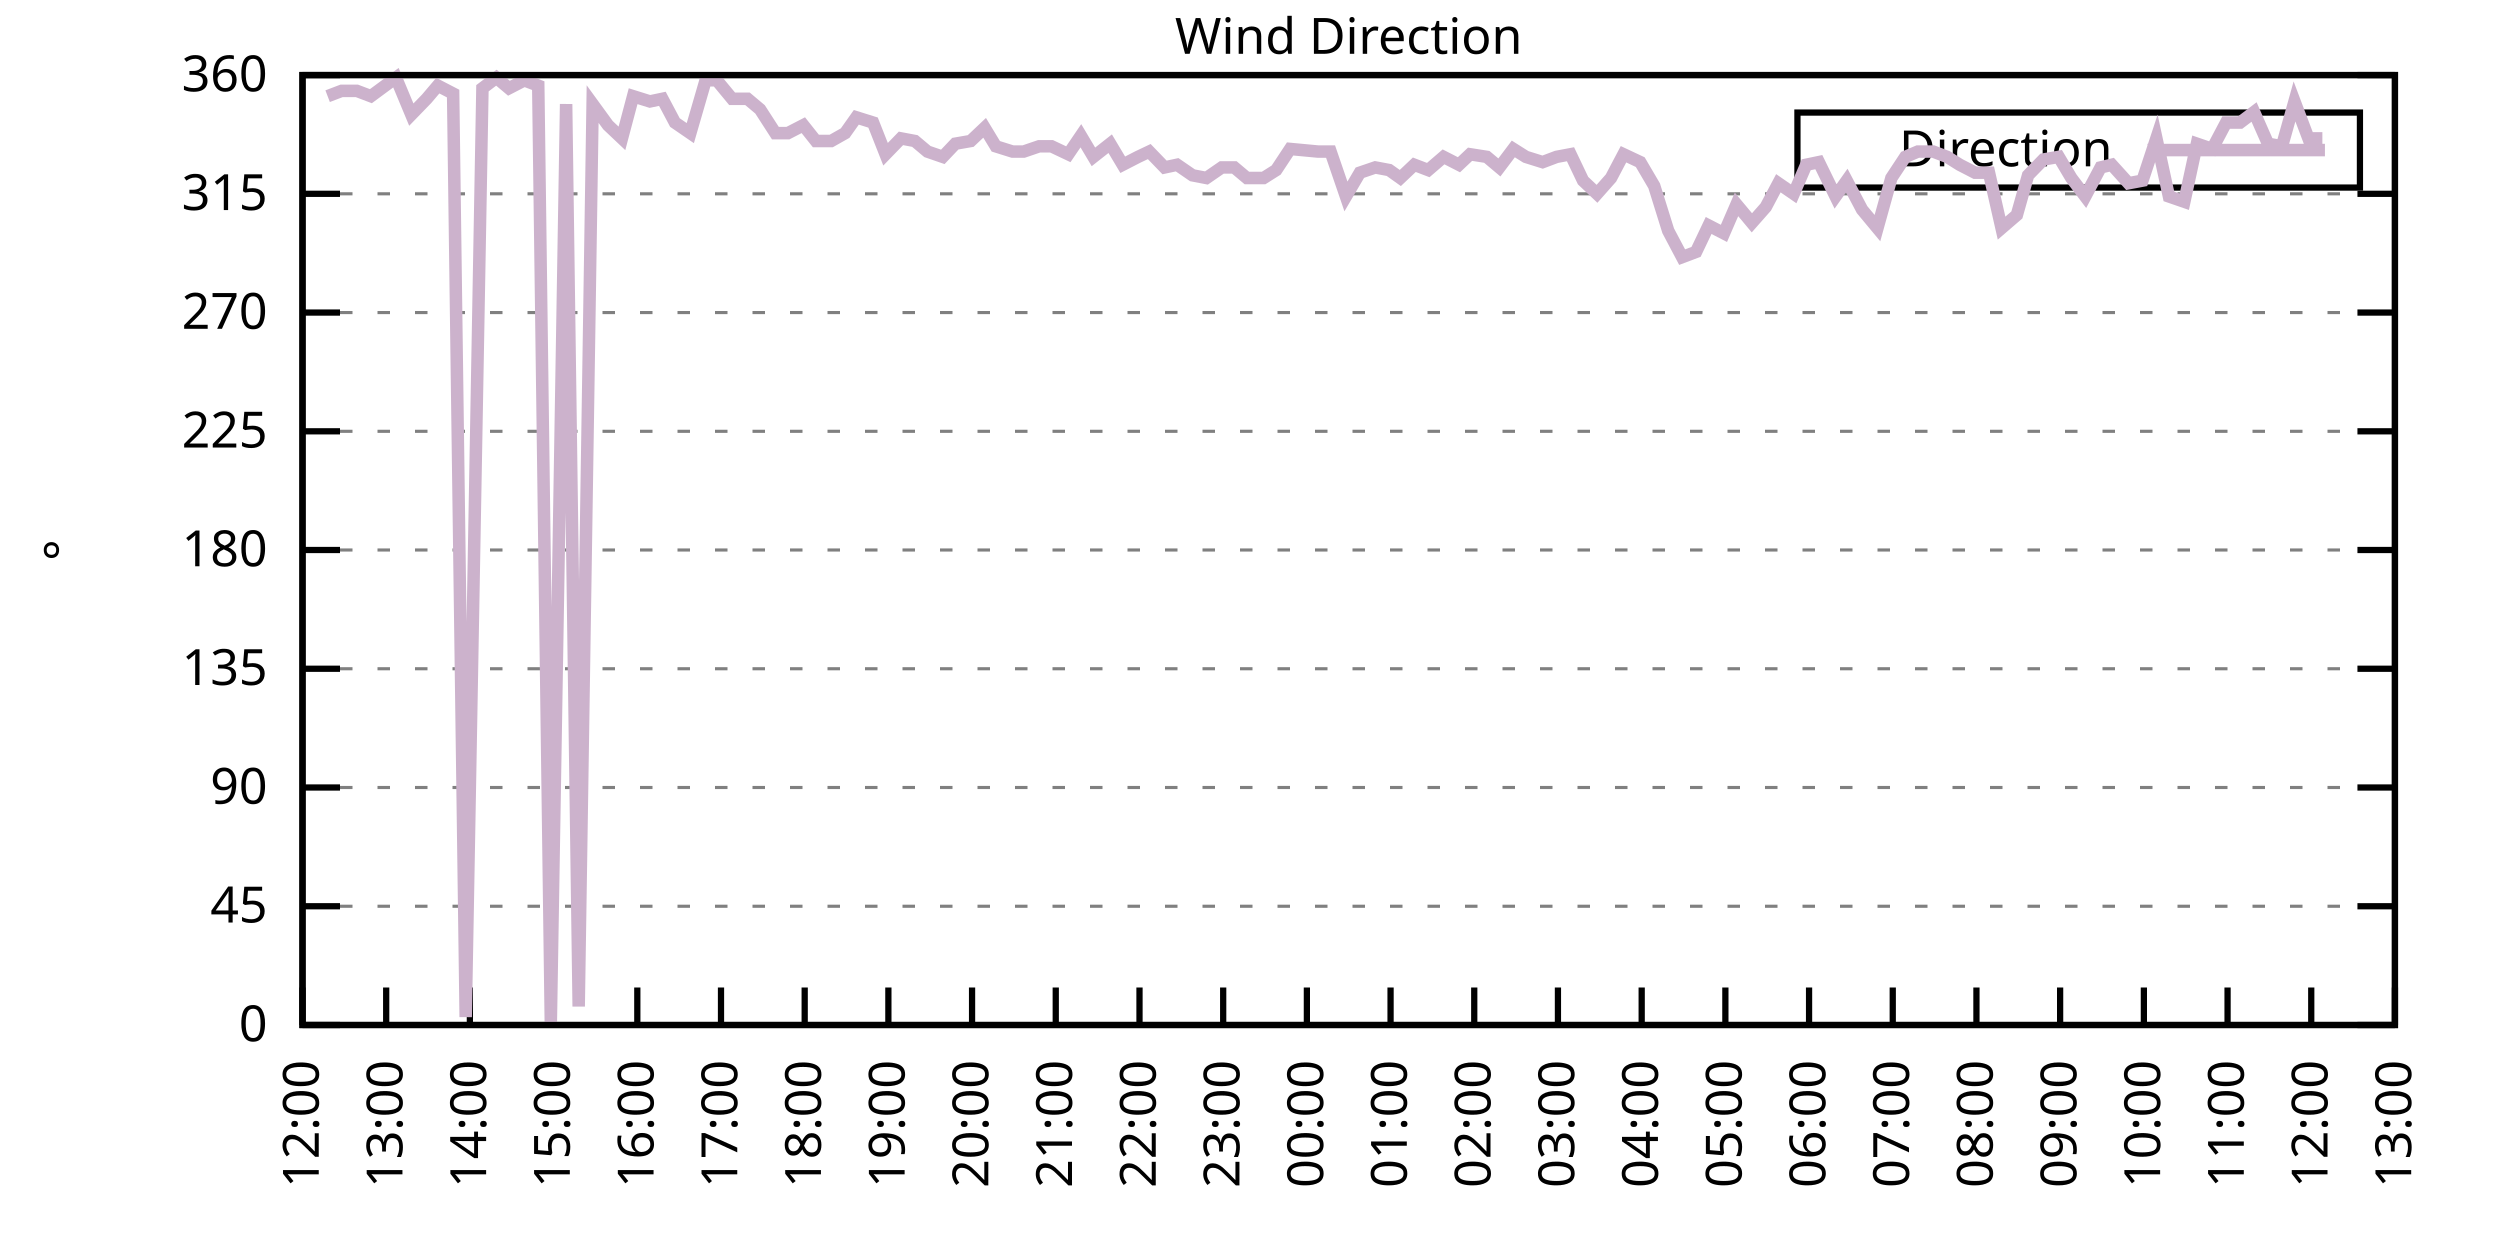
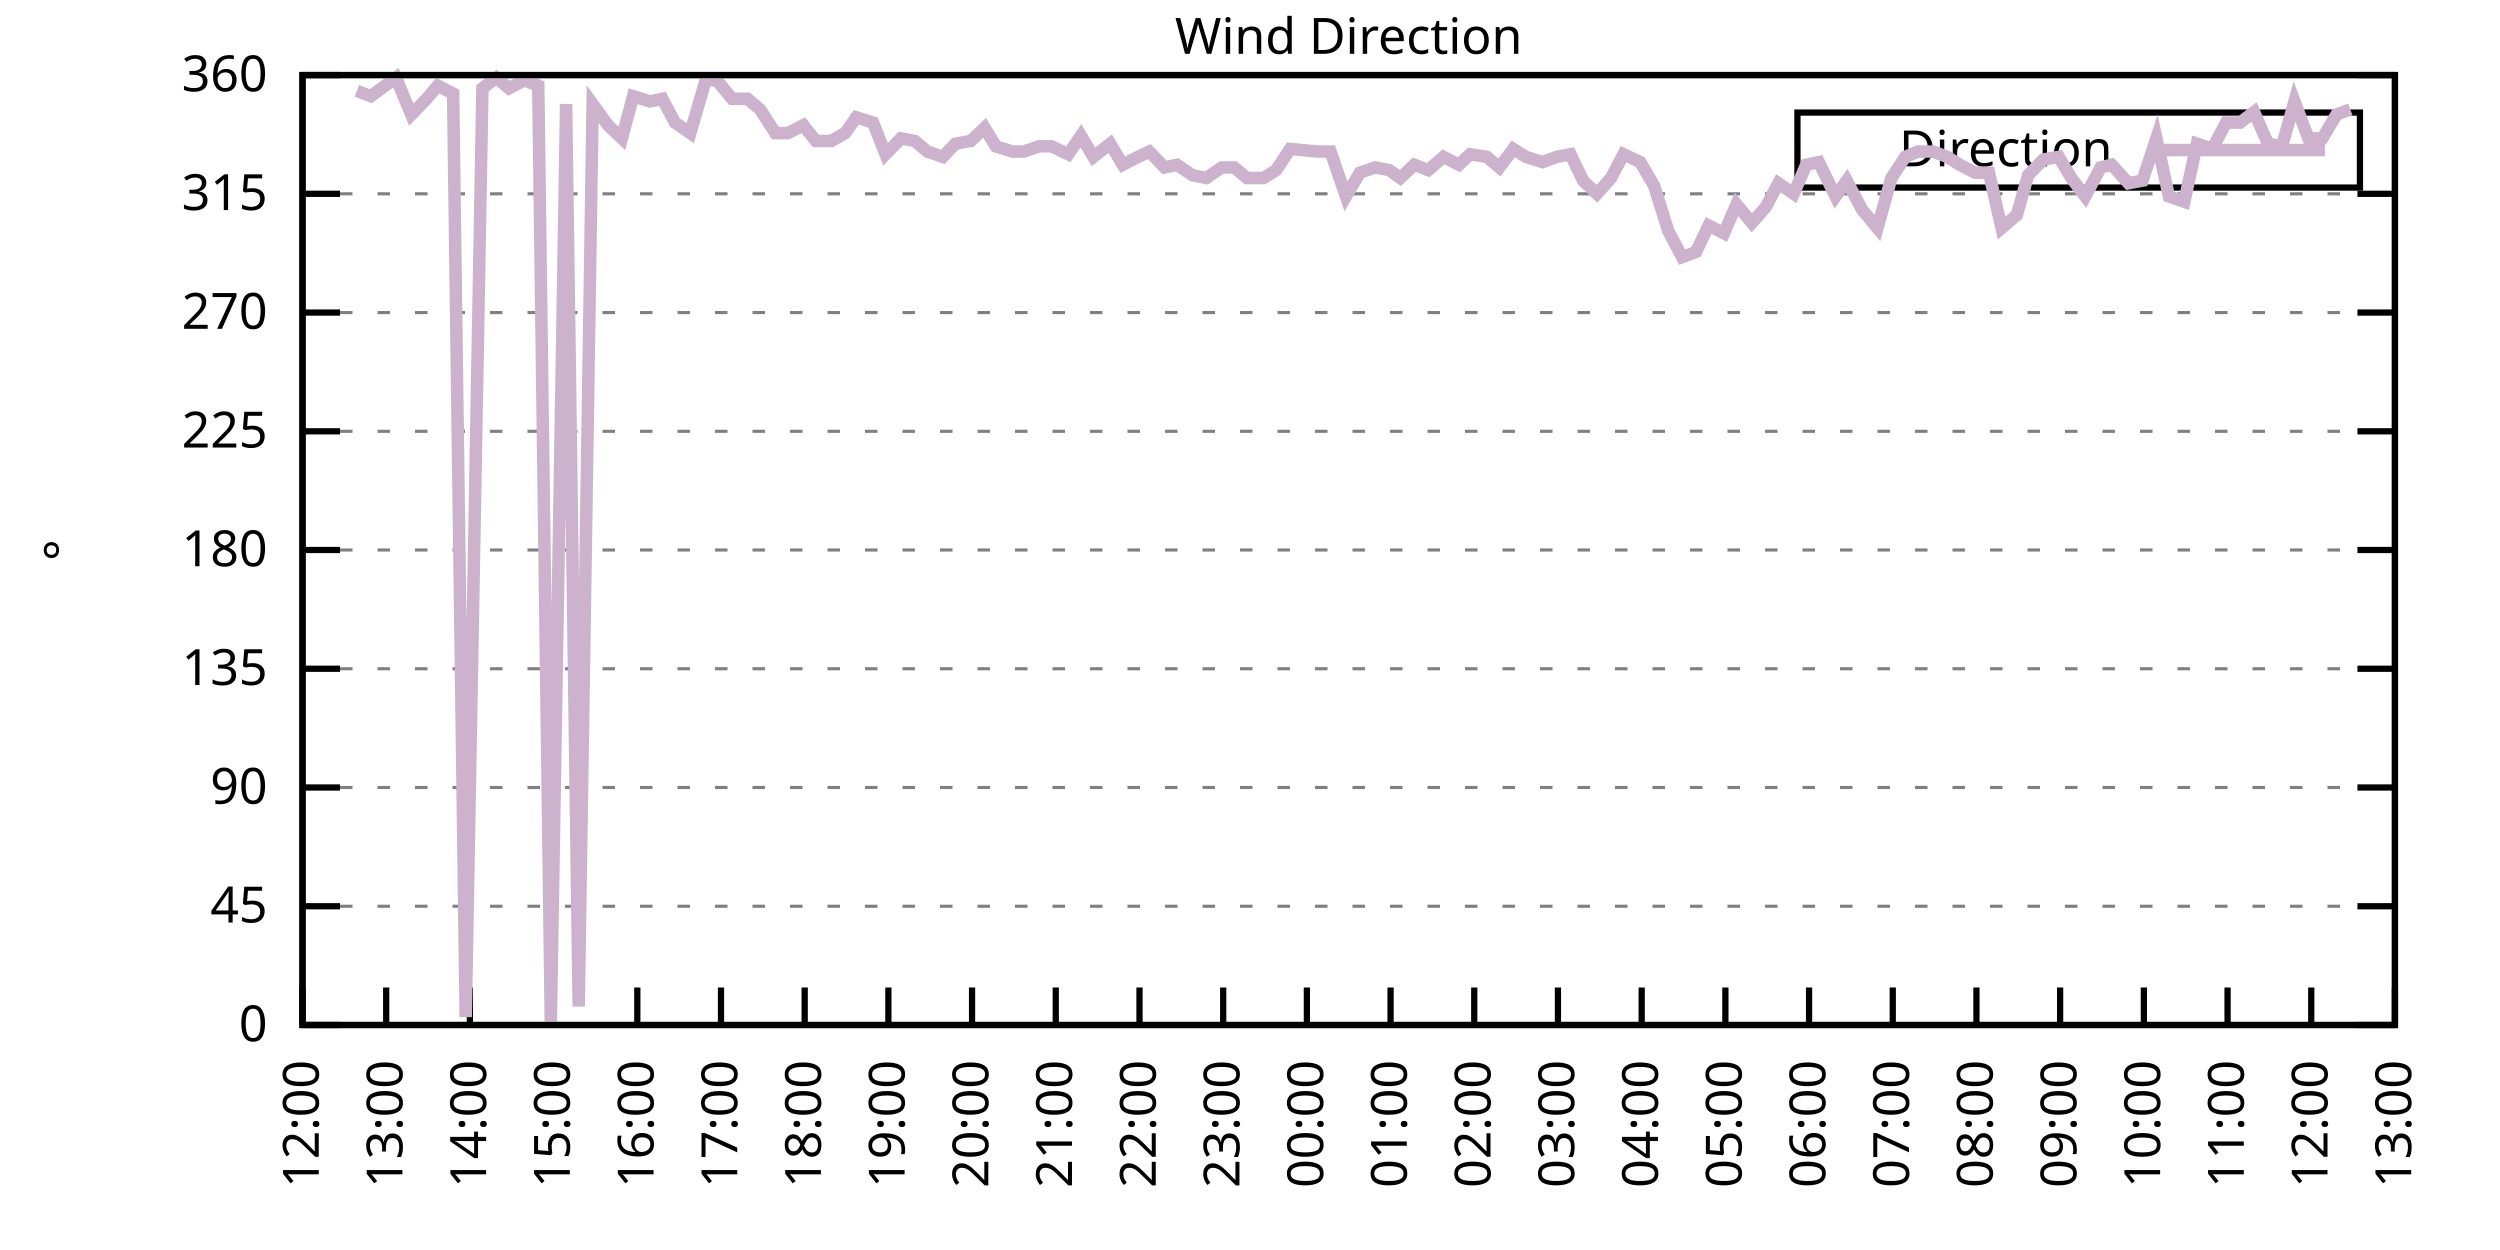
<svg xmlns="http://www.w3.org/2000/svg" xmlns:xlink="http://www.w3.org/1999/xlink" width="400" height="200" viewBox="0 0 400 200">
  <g id="gnuplot_canvas">
    <rect x="0" y="0" width="400" height="200" fill="none" />
    <defs>
      <circle id="gpDot" r="0.5" stroke-width="0.5" stroke="currentColor" />
      <path id="gpPt0" stroke-width="0.333" stroke="currentColor" d="M-1,0 h2 M0,-1 v2" />
      <path id="gpPt1" stroke-width="0.333" stroke="currentColor" d="M-1,-1 L1,1 M1,-1 L-1,1" />
      <path id="gpPt2" stroke-width="0.333" stroke="currentColor" d="M-1,0 L1,0 M0,-1 L0,1 M-1,-1 L1,1 M-1,1 L1,-1" />
      <rect id="gpPt3" stroke-width="0.333" stroke="currentColor" x="-1" y="-1" width="2" height="2" />
      <rect id="gpPt4" stroke-width="0.333" stroke="currentColor" fill="currentColor" x="-1" y="-1" width="2" height="2" />
      <circle id="gpPt5" stroke-width="0.333" stroke="currentColor" cx="0" cy="0" r="1" />
      <use xlink:href="#gpPt5" id="gpPt6" fill="currentColor" stroke="none" />
      <path id="gpPt7" stroke-width="0.333" stroke="currentColor" d="M0,-1.33 L-1.33,0.67 L1.33,0.67 z" />
      <use xlink:href="#gpPt7" id="gpPt8" fill="currentColor" stroke="none" />
      <use xlink:href="#gpPt7" id="gpPt9" stroke="currentColor" transform="rotate(180)" />
      <use xlink:href="#gpPt9" id="gpPt10" fill="currentColor" stroke="none" />
      <use xlink:href="#gpPt3" id="gpPt11" stroke="currentColor" transform="rotate(45)" />
      <use xlink:href="#gpPt11" id="gpPt12" fill="currentColor" stroke="none" />
      <path id="gpPt13" stroke-width="0.333" stroke="currentColor" d="M0,1.330 L1.265,0.411 L0.782,-1.067 L-0.782,-1.076 L-1.265,0.411 z" />
      <use xlink:href="#gpPt13" id="gpPt14" fill="currentColor" stroke="none" />
      <filter id="textbox" filterUnits="objectBoundingBox" x="0" y="0" height="1" width="1">
        <feFlood flood-color="white" flood-opacity="1" result="bgnd" />
        <feComposite in="SourceGraphic" in2="bgnd" operator="atop" />
      </filter>
      <filter id="greybox" filterUnits="objectBoundingBox" x="0" y="0" height="1" width="1">
        <feFlood flood-color="lightgrey" flood-opacity="1" result="grey" />
        <feComposite in="SourceGraphic" in2="grey" operator="atop" />
      </filter>
    </defs>
    <g fill="none" color="white" stroke="currentColor" stroke-width="1.00" stroke-linecap="butt" stroke-linejoin="miter">
</g>
    <g fill="none" color="black" stroke="currentColor" stroke-width="1.00" stroke-linecap="butt" stroke-linejoin="miter">
      <g stroke="none" shape-rendering="crispEdges">
        <polygon fill="rgb(255, 255, 255)" points="48.40,164.00 383.18,164.00 383.18,12.02 48.40,12.02 " />
      </g>
    </g>
    <g fill="none" color="black" stroke="currentColor" stroke-width="1.00" stroke-linecap="butt" stroke-linejoin="miter">
</g>
    <g fill="none" color="black" stroke="black" stroke-width="0.50" stroke-linecap="butt" stroke-linejoin="miter">
</g>
    <g fill="none" color="gray" stroke="currentColor" stroke-width="0.50" stroke-linecap="butt" stroke-linejoin="miter">
      <path stroke="gray" stroke-dasharray="2,4" class="gridline" d="M48.40,164.00 L383.19,164.00  " />
    </g>
    <g fill="none" color="gray" stroke="gray" stroke-width="1.00" stroke-linecap="butt" stroke-linejoin="miter">
</g>
    <g fill="none" color="black" stroke="currentColor" stroke-width="1.00" stroke-linecap="butt" stroke-linejoin="miter">
      <path stroke="black" d="M48.40,164.00 L54.40,164.00 M383.19,164.00 L377.19,164.00  " />
      <g transform="translate(42.80,166.60)" stroke="none" fill="black" font-family="Sans" font-size="8.00" text-anchor="end">
        <text>
          <tspan font-family="Sans"> 0</tspan>
        </text>
      </g>
    </g>
    <g fill="none" color="black" stroke="currentColor" stroke-width="1.00" stroke-linecap="butt" stroke-linejoin="miter">
</g>
    <g fill="none" color="black" stroke="black" stroke-width="0.50" stroke-linecap="butt" stroke-linejoin="miter">
</g>
    <g fill="none" color="gray" stroke="currentColor" stroke-width="0.50" stroke-linecap="butt" stroke-linejoin="miter">
      <path stroke="gray" stroke-dasharray="2,4" class="gridline" d="M48.40,145.00 L383.19,145.00  " />
    </g>
    <g fill="none" color="gray" stroke="gray" stroke-width="1.00" stroke-linecap="butt" stroke-linejoin="miter">
</g>
    <g fill="none" color="black" stroke="currentColor" stroke-width="1.00" stroke-linecap="butt" stroke-linejoin="miter">
      <path stroke="black" d="M48.40,145.00 L54.40,145.00 M383.19,145.00 L377.19,145.00  " />
      <g transform="translate(42.80,147.60)" stroke="none" fill="black" font-family="Sans" font-size="8.00" text-anchor="end">
        <text>
          <tspan font-family="Sans"> 45</tspan>
        </text>
      </g>
    </g>
    <g fill="none" color="black" stroke="currentColor" stroke-width="1.00" stroke-linecap="butt" stroke-linejoin="miter">
</g>
    <g fill="none" color="black" stroke="black" stroke-width="0.50" stroke-linecap="butt" stroke-linejoin="miter">
</g>
    <g fill="none" color="gray" stroke="currentColor" stroke-width="0.50" stroke-linecap="butt" stroke-linejoin="miter">
      <path stroke="gray" stroke-dasharray="2,4" class="gridline" d="M48.40,126.00 L383.19,126.00  " />
    </g>
    <g fill="none" color="gray" stroke="gray" stroke-width="1.00" stroke-linecap="butt" stroke-linejoin="miter">
</g>
    <g fill="none" color="black" stroke="currentColor" stroke-width="1.00" stroke-linecap="butt" stroke-linejoin="miter">
      <path stroke="black" d="M48.40,126.00 L54.40,126.00 M383.19,126.00 L377.19,126.00  " />
      <g transform="translate(42.80,128.60)" stroke="none" fill="black" font-family="Sans" font-size="8.00" text-anchor="end">
        <text>
          <tspan font-family="Sans"> 90</tspan>
        </text>
      </g>
    </g>
    <g fill="none" color="black" stroke="currentColor" stroke-width="1.00" stroke-linecap="butt" stroke-linejoin="miter">
</g>
    <g fill="none" color="black" stroke="black" stroke-width="0.50" stroke-linecap="butt" stroke-linejoin="miter">
</g>
    <g fill="none" color="gray" stroke="currentColor" stroke-width="0.50" stroke-linecap="butt" stroke-linejoin="miter">
      <path stroke="gray" stroke-dasharray="2,4" class="gridline" d="M48.40,107.00 L383.19,107.00  " />
    </g>
    <g fill="none" color="gray" stroke="gray" stroke-width="1.00" stroke-linecap="butt" stroke-linejoin="miter">
</g>
    <g fill="none" color="black" stroke="currentColor" stroke-width="1.00" stroke-linecap="butt" stroke-linejoin="miter">
      <path stroke="black" d="M48.40,107.00 L54.40,107.00 M383.19,107.00 L377.19,107.00  " />
      <g transform="translate(42.80,109.60)" stroke="none" fill="black" font-family="Sans" font-size="8.00" text-anchor="end">
        <text>
          <tspan font-family="Sans"> 135</tspan>
        </text>
      </g>
    </g>
    <g fill="none" color="black" stroke="currentColor" stroke-width="1.00" stroke-linecap="butt" stroke-linejoin="miter">
</g>
    <g fill="none" color="black" stroke="black" stroke-width="0.50" stroke-linecap="butt" stroke-linejoin="miter">
</g>
    <g fill="none" color="gray" stroke="currentColor" stroke-width="0.50" stroke-linecap="butt" stroke-linejoin="miter">
      <path stroke="gray" stroke-dasharray="2,4" class="gridline" d="M48.40,88.00 L383.19,88.00  " />
    </g>
    <g fill="none" color="gray" stroke="gray" stroke-width="1.00" stroke-linecap="butt" stroke-linejoin="miter">
</g>
    <g fill="none" color="black" stroke="currentColor" stroke-width="1.00" stroke-linecap="butt" stroke-linejoin="miter">
      <path stroke="black" d="M48.40,88.00 L54.40,88.00 M383.19,88.00 L377.19,88.00  " />
      <g transform="translate(42.80,90.60)" stroke="none" fill="black" font-family="Sans" font-size="8.00" text-anchor="end">
        <text>
          <tspan font-family="Sans"> 180</tspan>
        </text>
      </g>
    </g>
    <g fill="none" color="black" stroke="currentColor" stroke-width="1.00" stroke-linecap="butt" stroke-linejoin="miter">
</g>
    <g fill="none" color="black" stroke="black" stroke-width="0.50" stroke-linecap="butt" stroke-linejoin="miter">
</g>
    <g fill="none" color="gray" stroke="currentColor" stroke-width="0.50" stroke-linecap="butt" stroke-linejoin="miter">
      <path stroke="gray" stroke-dasharray="2,4" class="gridline" d="M48.40,69.01 L383.19,69.01  " />
    </g>
    <g fill="none" color="gray" stroke="gray" stroke-width="1.00" stroke-linecap="butt" stroke-linejoin="miter">
</g>
    <g fill="none" color="black" stroke="currentColor" stroke-width="1.00" stroke-linecap="butt" stroke-linejoin="miter">
      <path stroke="black" d="M48.40,69.01 L54.40,69.01 M383.19,69.01 L377.19,69.01  " />
      <g transform="translate(42.80,71.61)" stroke="none" fill="black" font-family="Sans" font-size="8.00" text-anchor="end">
        <text>
          <tspan font-family="Sans"> 225</tspan>
        </text>
      </g>
    </g>
    <g fill="none" color="black" stroke="currentColor" stroke-width="1.00" stroke-linecap="butt" stroke-linejoin="miter">
</g>
    <g fill="none" color="black" stroke="black" stroke-width="0.50" stroke-linecap="butt" stroke-linejoin="miter">
</g>
    <g fill="none" color="gray" stroke="currentColor" stroke-width="0.50" stroke-linecap="butt" stroke-linejoin="miter">
      <path stroke="gray" stroke-dasharray="2,4" class="gridline" d="M48.40,50.01 L383.19,50.01  " />
    </g>
    <g fill="none" color="gray" stroke="gray" stroke-width="1.00" stroke-linecap="butt" stroke-linejoin="miter">
</g>
    <g fill="none" color="black" stroke="currentColor" stroke-width="1.00" stroke-linecap="butt" stroke-linejoin="miter">
      <path stroke="black" d="M48.40,50.01 L54.40,50.01 M383.19,50.01 L377.19,50.01  " />
      <g transform="translate(42.80,52.61)" stroke="none" fill="black" font-family="Sans" font-size="8.00" text-anchor="end">
        <text>
          <tspan font-family="Sans"> 270</tspan>
        </text>
      </g>
    </g>
    <g fill="none" color="black" stroke="currentColor" stroke-width="1.00" stroke-linecap="butt" stroke-linejoin="miter">
</g>
    <g fill="none" color="black" stroke="black" stroke-width="0.50" stroke-linecap="butt" stroke-linejoin="miter">
</g>
    <g fill="none" color="gray" stroke="currentColor" stroke-width="0.50" stroke-linecap="butt" stroke-linejoin="miter">
      <path stroke="gray" stroke-dasharray="2,4" class="gridline" d="M48.40,31.01 L383.19,31.01  " />
    </g>
    <g fill="none" color="gray" stroke="gray" stroke-width="1.00" stroke-linecap="butt" stroke-linejoin="miter">
</g>
    <g fill="none" color="black" stroke="currentColor" stroke-width="1.00" stroke-linecap="butt" stroke-linejoin="miter">
      <path stroke="black" d="M48.40,31.01 L54.40,31.01 M383.19,31.01 L377.19,31.01  " />
      <g transform="translate(42.80,33.61)" stroke="none" fill="black" font-family="Sans" font-size="8.00" text-anchor="end">
        <text>
          <tspan font-family="Sans"> 315</tspan>
        </text>
      </g>
    </g>
    <g fill="none" color="black" stroke="currentColor" stroke-width="1.00" stroke-linecap="butt" stroke-linejoin="miter">
</g>
    <g fill="none" color="black" stroke="black" stroke-width="0.50" stroke-linecap="butt" stroke-linejoin="miter">
</g>
    <g fill="none" color="gray" stroke="currentColor" stroke-width="0.50" stroke-linecap="butt" stroke-linejoin="miter">
      <path stroke="gray" stroke-dasharray="2,4" class="gridline" d="M48.40,12.01 L383.19,12.01  " />
    </g>
    <g fill="none" color="gray" stroke="gray" stroke-width="1.00" stroke-linecap="butt" stroke-linejoin="miter">
</g>
    <g fill="none" color="black" stroke="currentColor" stroke-width="1.00" stroke-linecap="butt" stroke-linejoin="miter">
      <path stroke="black" d="M48.40,12.01 L54.40,12.01 M383.19,12.01 L377.19,12.01  " />
      <g transform="translate(42.80,14.61)" stroke="none" fill="black" font-family="Sans" font-size="8.00" text-anchor="end">
        <text>
          <tspan font-family="Sans"> 360</tspan>
        </text>
      </g>
    </g>
    <g fill="none" color="black" stroke="currentColor" stroke-width="1.00" stroke-linecap="butt" stroke-linejoin="miter">
      <path stroke="black" d="M48.40,164.00 L48.40,158.00  " />
      <g transform="translate(51.00,169.60) rotate(270.00)" stroke="none" fill="black" font-family="Sans" font-size="8.00" text-anchor="end">
        <text>
          <tspan font-family="Sans">12:00</tspan>
        </text>
      </g>
    </g>
    <g fill="none" color="black" stroke="currentColor" stroke-width="1.00" stroke-linecap="butt" stroke-linejoin="miter">
      <path stroke="black" d="M61.79,164.00 L61.79,158.00  " />
      <g transform="translate(64.39,169.60) rotate(270.00)" stroke="none" fill="black" font-family="Sans" font-size="8.00" text-anchor="end">
        <text>
          <tspan font-family="Sans">13:00</tspan>
        </text>
      </g>
    </g>
    <g fill="none" color="black" stroke="currentColor" stroke-width="1.00" stroke-linecap="butt" stroke-linejoin="miter">
      <path stroke="black" d="M75.18,164.00 L75.18,158.00  " />
      <g transform="translate(77.78,169.60) rotate(270.00)" stroke="none" fill="black" font-family="Sans" font-size="8.00" text-anchor="end">
        <text>
          <tspan font-family="Sans">14:00</tspan>
        </text>
      </g>
    </g>
    <g fill="none" color="black" stroke="currentColor" stroke-width="1.00" stroke-linecap="butt" stroke-linejoin="miter">
      <path stroke="black" d="M88.57,164.00 L88.57,158.00  " />
      <g transform="translate(91.17,169.60) rotate(270.00)" stroke="none" fill="black" font-family="Sans" font-size="8.00" text-anchor="end">
        <text>
          <tspan font-family="Sans">15:00</tspan>
        </text>
      </g>
    </g>
    <g fill="none" color="black" stroke="currentColor" stroke-width="1.00" stroke-linecap="butt" stroke-linejoin="miter">
      <path stroke="black" d="M101.97,164.00 L101.97,158.00  " />
      <g transform="translate(104.57,169.60) rotate(270.00)" stroke="none" fill="black" font-family="Sans" font-size="8.00" text-anchor="end">
        <text>
          <tspan font-family="Sans">16:00</tspan>
        </text>
      </g>
    </g>
    <g fill="none" color="black" stroke="currentColor" stroke-width="1.00" stroke-linecap="butt" stroke-linejoin="miter">
      <path stroke="black" d="M115.36,164.00 L115.36,158.00  " />
      <g transform="translate(117.96,169.60) rotate(270.00)" stroke="none" fill="black" font-family="Sans" font-size="8.00" text-anchor="end">
        <text>
          <tspan font-family="Sans">17:00</tspan>
        </text>
      </g>
    </g>
    <g fill="none" color="black" stroke="currentColor" stroke-width="1.00" stroke-linecap="butt" stroke-linejoin="miter">
      <path stroke="black" d="M128.75,164.00 L128.75,158.00  " />
      <g transform="translate(131.35,169.60) rotate(270.00)" stroke="none" fill="black" font-family="Sans" font-size="8.00" text-anchor="end">
        <text>
          <tspan font-family="Sans">18:00</tspan>
        </text>
      </g>
    </g>
    <g fill="none" color="black" stroke="currentColor" stroke-width="1.00" stroke-linecap="butt" stroke-linejoin="miter">
      <path stroke="black" d="M142.14,164.00 L142.14,158.00  " />
      <g transform="translate(144.74,169.60) rotate(270.00)" stroke="none" fill="black" font-family="Sans" font-size="8.00" text-anchor="end">
        <text>
          <tspan font-family="Sans">19:00</tspan>
        </text>
      </g>
    </g>
    <g fill="none" color="black" stroke="currentColor" stroke-width="1.00" stroke-linecap="butt" stroke-linejoin="miter">
      <path stroke="black" d="M155.53,164.00 L155.53,158.00  " />
      <g transform="translate(158.13,169.60) rotate(270.00)" stroke="none" fill="black" font-family="Sans" font-size="8.00" text-anchor="end">
        <text>
          <tspan font-family="Sans">20:00</tspan>
        </text>
      </g>
    </g>
    <g fill="none" color="black" stroke="currentColor" stroke-width="1.00" stroke-linecap="butt" stroke-linejoin="miter">
      <path stroke="black" d="M168.92,164.00 L168.92,158.00  " />
      <g transform="translate(171.52,169.60) rotate(270.00)" stroke="none" fill="black" font-family="Sans" font-size="8.00" text-anchor="end">
        <text>
          <tspan font-family="Sans">21:00</tspan>
        </text>
      </g>
    </g>
    <g fill="none" color="black" stroke="currentColor" stroke-width="1.00" stroke-linecap="butt" stroke-linejoin="miter">
      <path stroke="black" d="M182.32,164.00 L182.32,158.00  " />
      <g transform="translate(184.92,169.60) rotate(270.00)" stroke="none" fill="black" font-family="Sans" font-size="8.00" text-anchor="end">
        <text>
          <tspan font-family="Sans">22:00</tspan>
        </text>
      </g>
    </g>
    <g fill="none" color="black" stroke="currentColor" stroke-width="1.00" stroke-linecap="butt" stroke-linejoin="miter">
      <path stroke="black" d="M195.71,164.00 L195.71,158.00  " />
      <g transform="translate(198.31,169.60) rotate(270.00)" stroke="none" fill="black" font-family="Sans" font-size="8.00" text-anchor="end">
        <text>
          <tspan font-family="Sans">23:00</tspan>
        </text>
      </g>
    </g>
    <g fill="none" color="black" stroke="currentColor" stroke-width="1.00" stroke-linecap="butt" stroke-linejoin="miter">
      <path stroke="black" d="M209.10,164.00 L209.10,158.00  " />
      <g transform="translate(211.70,169.60) rotate(270.00)" stroke="none" fill="black" font-family="Sans" font-size="8.00" text-anchor="end">
        <text>
          <tspan font-family="Sans">00:00</tspan>
        </text>
      </g>
    </g>
    <g fill="none" color="black" stroke="currentColor" stroke-width="1.00" stroke-linecap="butt" stroke-linejoin="miter">
      <path stroke="black" d="M222.49,164.00 L222.49,158.00  " />
      <g transform="translate(225.09,169.60) rotate(270.00)" stroke="none" fill="black" font-family="Sans" font-size="8.00" text-anchor="end">
        <text>
          <tspan font-family="Sans">01:00</tspan>
        </text>
      </g>
    </g>
    <g fill="none" color="black" stroke="currentColor" stroke-width="1.00" stroke-linecap="butt" stroke-linejoin="miter">
      <path stroke="black" d="M235.88,164.00 L235.88,158.00  " />
      <g transform="translate(238.48,169.60) rotate(270.00)" stroke="none" fill="black" font-family="Sans" font-size="8.00" text-anchor="end">
        <text>
          <tspan font-family="Sans">02:00</tspan>
        </text>
      </g>
    </g>
    <g fill="none" color="black" stroke="currentColor" stroke-width="1.00" stroke-linecap="butt" stroke-linejoin="miter">
      <path stroke="black" d="M249.27,164.00 L249.27,158.00  " />
      <g transform="translate(251.87,169.60) rotate(270.00)" stroke="none" fill="black" font-family="Sans" font-size="8.00" text-anchor="end">
        <text>
          <tspan font-family="Sans">03:00</tspan>
        </text>
      </g>
    </g>
    <g fill="none" color="black" stroke="currentColor" stroke-width="1.00" stroke-linecap="butt" stroke-linejoin="miter">
      <path stroke="black" d="M262.67,164.00 L262.67,158.00  " />
      <g transform="translate(265.27,169.60) rotate(270.00)" stroke="none" fill="black" font-family="Sans" font-size="8.00" text-anchor="end">
        <text>
          <tspan font-family="Sans">04:00</tspan>
        </text>
      </g>
    </g>
    <g fill="none" color="black" stroke="currentColor" stroke-width="1.00" stroke-linecap="butt" stroke-linejoin="miter">
      <path stroke="black" d="M276.06,164.00 L276.06,158.00  " />
      <g transform="translate(278.66,169.60) rotate(270.00)" stroke="none" fill="black" font-family="Sans" font-size="8.00" text-anchor="end">
        <text>
          <tspan font-family="Sans">05:00</tspan>
        </text>
      </g>
    </g>
    <g fill="none" color="black" stroke="currentColor" stroke-width="1.00" stroke-linecap="butt" stroke-linejoin="miter">
      <path stroke="black" d="M289.45,164.00 L289.45,158.00  " />
      <g transform="translate(292.05,169.60) rotate(270.00)" stroke="none" fill="black" font-family="Sans" font-size="8.00" text-anchor="end">
        <text>
          <tspan font-family="Sans">06:00</tspan>
        </text>
      </g>
    </g>
    <g fill="none" color="black" stroke="currentColor" stroke-width="1.00" stroke-linecap="butt" stroke-linejoin="miter">
      <path stroke="black" d="M302.84,164.00 L302.84,158.00  " />
      <g transform="translate(305.44,169.60) rotate(270.00)" stroke="none" fill="black" font-family="Sans" font-size="8.00" text-anchor="end">
        <text>
          <tspan font-family="Sans">07:00</tspan>
        </text>
      </g>
    </g>
    <g fill="none" color="black" stroke="currentColor" stroke-width="1.00" stroke-linecap="butt" stroke-linejoin="miter">
      <path stroke="black" d="M316.23,164.00 L316.23,158.00  " />
      <g transform="translate(318.83,169.60) rotate(270.00)" stroke="none" fill="black" font-family="Sans" font-size="8.00" text-anchor="end">
        <text>
          <tspan font-family="Sans">08:00</tspan>
        </text>
      </g>
    </g>
    <g fill="none" color="black" stroke="currentColor" stroke-width="1.00" stroke-linecap="butt" stroke-linejoin="miter">
      <path stroke="black" d="M329.62,164.00 L329.62,158.00  " />
      <g transform="translate(332.22,169.60) rotate(270.00)" stroke="none" fill="black" font-family="Sans" font-size="8.00" text-anchor="end">
        <text>
          <tspan font-family="Sans">09:00</tspan>
        </text>
      </g>
    </g>
    <g fill="none" color="black" stroke="currentColor" stroke-width="1.00" stroke-linecap="butt" stroke-linejoin="miter">
      <path stroke="black" d="M343.02,164.00 L343.02,158.00  " />
      <g transform="translate(345.62,169.60) rotate(270.00)" stroke="none" fill="black" font-family="Sans" font-size="8.00" text-anchor="end">
        <text>
          <tspan font-family="Sans">10:00</tspan>
        </text>
      </g>
    </g>
    <g fill="none" color="black" stroke="currentColor" stroke-width="1.00" stroke-linecap="butt" stroke-linejoin="miter">
      <path stroke="black" d="M356.41,164.00 L356.41,158.00  " />
      <g transform="translate(359.01,169.60) rotate(270.00)" stroke="none" fill="black" font-family="Sans" font-size="8.00" text-anchor="end">
        <text>
          <tspan font-family="Sans">11:00</tspan>
        </text>
      </g>
    </g>
    <g fill="none" color="black" stroke="currentColor" stroke-width="1.00" stroke-linecap="butt" stroke-linejoin="miter">
      <path stroke="black" d="M369.80,164.00 L369.80,158.00  " />
      <g transform="translate(372.40,169.60) rotate(270.00)" stroke="none" fill="black" font-family="Sans" font-size="8.00" text-anchor="end">
        <text>
          <tspan font-family="Sans">12:00</tspan>
        </text>
      </g>
    </g>
    <g fill="none" color="black" stroke="currentColor" stroke-width="1.00" stroke-linecap="butt" stroke-linejoin="miter">
      <path stroke="black" d="M383.19,164.00 L383.19,158.00  " />
      <g transform="translate(385.79,169.60) rotate(270.00)" stroke="none" fill="black" font-family="Sans" font-size="8.00" text-anchor="end">
        <text>
          <tspan font-family="Sans">13:00</tspan>
        </text>
      </g>
    </g>
    <g fill="none" color="black" stroke="currentColor" stroke-width="1.00" stroke-linecap="butt" stroke-linejoin="miter">
</g>
    <g fill="none" color="black" stroke="currentColor" stroke-width="1.00" stroke-linecap="butt" stroke-linejoin="miter">
      <path stroke="black" d="M48.40,12.01 L48.40,164.00 L383.19,164.00 L383.19,12.01 L48.40,12.01 Z  " />
    </g>
    <g fill="none" color="black" stroke="currentColor" stroke-width="1.00" stroke-linecap="butt" stroke-linejoin="miter">
</g>
    <g fill="none" color="black" stroke="currentColor" stroke-width="1.00" stroke-linecap="butt" stroke-linejoin="miter">
      <path stroke="black" d="M287.59,30.01 L287.59,18.01 L377.59,18.01 L377.59,30.01 L287.59,30.01 Z  " />
    </g>
    <g id="Wind_direction_plot_1">
      <g fill="none" color="white" stroke="black" stroke-width="2.00" stroke-linecap="butt" stroke-linejoin="miter">
</g>
      <g fill="none" color="black" stroke="currentColor" stroke-width="2.00" stroke-linecap="butt" stroke-linejoin="miter">
        <g transform="translate(337.99,26.61)" stroke="none" fill="black" font-family="Sans" font-size="8.00" text-anchor="end">
          <text>
            <tspan font-family="Sans">Direction</tspan>
          </text>
        </g>
      </g>
      <g fill="none" color="black" stroke="currentColor" stroke-width="2.00" stroke-linecap="butt" stroke-linejoin="miter">
-         <path stroke="rgb(204, 178, 204)" d="M343.59,24.01 L371.99,24.01 M52.42,15.39 L54.65,14.54 L57.10,14.54 L59.34,15.39 L63.35,12.43 L65.81,18.34   L68.26,15.81 L70.05,13.70 L72.50,14.97 L74.51,162.73 L77.19,14.12 L79.42,12.43 L81.43,14.12 L83.89,12.85   L86.12,13.70 L88.13,163.58 L90.58,16.65 L92.59,161.04 L94.82,16.65 L97.28,20.03 L99.51,22.14 L101.30,15.39   L103.98,16.23 L105.98,15.81 L107.99,19.61 L110.45,21.30 L112.90,12.85 L114.69,12.85 L117.14,15.81 L119.60,15.81   L121.61,17.50 L124.06,21.30 L126.07,21.30 L128.53,20.03 L130.54,22.56 L132.99,22.56 L135.22,21.30 L137.01,18.77   L139.69,19.61 L141.69,24.68 L144.15,22.14 L146.38,22.56 L148.39,24.25 L150.85,25.10 L152.85,22.99 L155.31,22.56   L157.54,20.45 L159.33,23.41 L162.01,24.25 L163.79,24.25 L166.25,23.41 L168.25,23.41 L170.93,24.68 L172.94,21.72   L174.95,25.10 L177.63,22.99 L179.64,26.36 L182.09,25.10 L183.88,24.25 L186.33,26.79 L188.34,26.36 L190.80,28.05   L193.03,28.48 L195.48,26.79 L197.49,26.79 L199.50,28.48 L202.18,28.48 L204.19,27.21 L206.42,23.83 L210.88,24.25   L212.89,24.25 L215.35,31.43 L217.58,27.63 L220.04,26.79 L222.27,27.21 L224.05,28.48 L226.29,26.36 L228.52,27.21   L230.97,25.10 L233.43,26.36 L235.21,24.68 L237.89,25.10 L239.90,26.79 L242.13,23.83 L244.14,25.10 L246.82,25.94   L249.05,25.10 L251.28,24.68 L253.29,28.90 L255.52,31.01 L257.76,28.48 L259.76,24.68 L262.44,25.94 L264.67,29.74   L266.91,36.92 L269.14,41.14 L271.37,40.30 L273.38,36.08 L275.83,37.34 L277.84,32.70 L280.30,35.65 L282.53,33.12   L284.54,29.32 L286.99,31.01 L289.00,26.36 L291.01,25.94 L293.69,31.43 L295.48,28.90 L297.93,33.54 L300.39,36.50   L302.62,28.48 L304.85,25.10 L306.86,24.25 L309.31,24.25 L311.54,25.10 L313.55,26.36 L316.01,27.63 L318.24,27.63   L320.25,36.50 L322.70,34.39 L324.49,28.05 L326.95,25.52 L329.40,25.10 L331.41,28.48 L333.64,31.43 L336.10,26.79   L337.88,26.36 L340.56,29.32 L342.79,28.90 L345.02,22.14 L347.03,31.43 L349.49,32.28 L351.50,22.99 L353.95,23.83   L356.18,19.61 L358.42,19.61 L360.65,17.92 L362.88,22.99 L365.11,23.41 L367.12,16.23 L369.35,22.14 L371.58,22.14    " />
+         <path stroke="rgb(204, 178, 204)" d="M343.59,24.01 L371.99,24.01 M57.10,14.54 L59.34,15.39 L63.35,12.43 L65.81,18.34 L68.26,15.81 L70.05,13.70   L72.50,14.97 L74.51,162.73 L77.19,14.12 L79.42,12.43 L81.43,14.12 L83.89,12.85 L86.12,13.70 L88.13,163.58   L90.58,16.65 L92.59,161.04 L94.82,16.65 L97.28,20.03 L99.51,22.14 L101.30,15.39 L103.98,16.23 L105.98,15.81   L107.99,19.61 L110.45,21.30 L112.90,12.85 L114.69,12.85 L117.14,15.81 L119.60,15.81 L121.61,17.50 L124.06,21.30   L126.07,21.30 L128.53,20.03 L130.54,22.56 L132.99,22.56 L135.22,21.30 L137.01,18.77 L139.69,19.61 L141.69,24.68   L144.15,22.14 L146.38,22.56 L148.39,24.25 L150.85,25.10 L152.85,22.99 L155.31,22.56 L157.54,20.45 L159.33,23.41   L162.01,24.25 L163.79,24.25 L166.25,23.41 L168.25,23.41 L170.93,24.68 L172.94,21.72 L174.95,25.10 L177.63,22.99   L179.64,26.36 L182.09,25.10 L183.88,24.25 L186.33,26.79 L188.34,26.36 L190.80,28.05 L193.03,28.48 L195.48,26.79   L197.49,26.79 L199.50,28.48 L202.18,28.48 L204.19,27.21 L206.42,23.83 L210.88,24.25 L212.89,24.25 L215.35,31.43   L217.58,27.63 L220.04,26.79 L222.27,27.21 L224.05,28.48 L226.29,26.36 L228.52,27.21 L230.97,25.10 L233.43,26.36   L235.21,24.68 L237.89,25.10 L239.90,26.79 L242.13,23.83 L244.14,25.10 L246.82,25.94 L249.05,25.10 L251.28,24.68   L253.29,28.90 L255.52,31.01 L257.76,28.48 L259.76,24.68 L262.44,25.94 L264.67,29.74 L266.91,36.92 L269.14,41.14   L271.37,40.30 L273.38,36.08 L275.83,37.34 L277.84,32.70 L280.30,35.65 L282.53,33.12 L284.54,29.32 L286.99,31.01   L289.00,26.36 L291.01,25.94 L293.69,31.43 L295.48,28.90 L297.93,33.54 L300.39,36.50 L302.62,28.48 L304.85,25.10   L306.86,24.25 L309.31,24.25 L311.54,25.10 L313.55,26.36 L316.01,27.63 L318.24,27.63 L320.25,36.50 L322.70,34.39   L324.49,28.05 L326.95,25.52 L329.40,25.10 L331.41,28.48 L333.64,31.43 L336.10,26.79 L337.88,26.36 L340.56,29.32   L342.79,28.90 L345.02,22.14 L347.03,31.43 L349.49,32.28 L351.50,22.99 L353.95,23.83 L356.18,19.61 L358.42,19.61   L360.65,17.92 L362.88,22.99 L365.11,23.41 L367.12,16.23 L369.35,22.14 L371.58,22.14 L373.82,18.34 L376.05,17.50    " />
      </g>
    </g>
    <g fill="none" color="black" stroke="currentColor" stroke-width="2.00" stroke-linecap="butt" stroke-linejoin="miter">
</g>
    <g fill="none" color="black" stroke="black" stroke-width="1.00" stroke-linecap="butt" stroke-linejoin="miter">
</g>
    <g fill="none" color="black" stroke="currentColor" stroke-width="1.00" stroke-linecap="butt" stroke-linejoin="miter">
      <path stroke="black" d="M48.40,12.01 L48.40,164.00 L383.19,164.00 L383.19,12.01 L48.40,12.01 Z  " />
      <g transform="translate(12.80,88.01) rotate(270.00)" stroke="none" fill="black" font-family="Sans" font-size="8.00" text-anchor="middle">
        <text>
          <tspan font-family="Sans">°</tspan>
        </text>
      </g>
    </g>
    <g fill="none" color="black" stroke="currentColor" stroke-width="1.00" stroke-linecap="butt" stroke-linejoin="miter">
</g>
    <g fill="none" color="black" stroke="currentColor" stroke-width="1.00" stroke-linecap="butt" stroke-linejoin="miter">
      <g transform="translate(215.79,8.61)" stroke="none" fill="black" font-family="Sans" font-size="8.00" text-anchor="middle">
        <text>
          <tspan font-family="Sans">Wind Direction</tspan>
        </text>
      </g>
    </g>
    <g fill="none" color="black" stroke="currentColor" stroke-width="1.00" stroke-linecap="butt" stroke-linejoin="miter">
</g>
  </g>
</svg>
